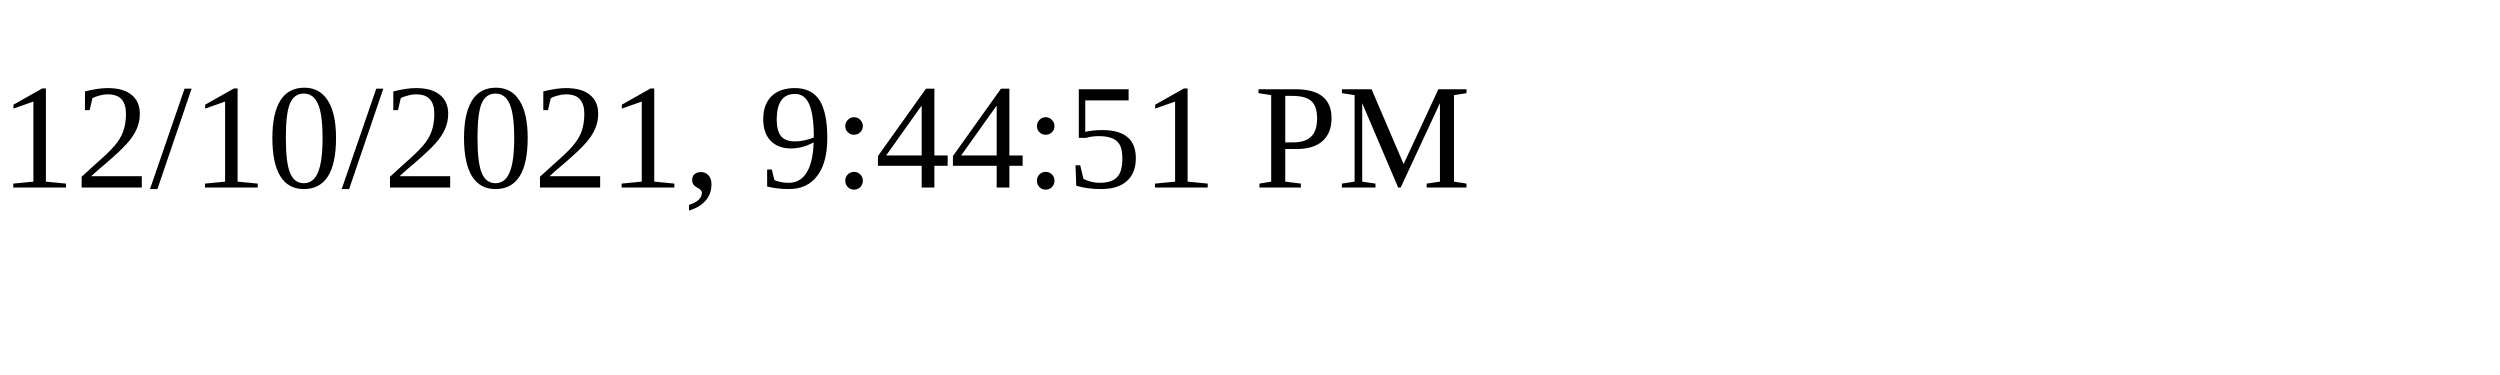
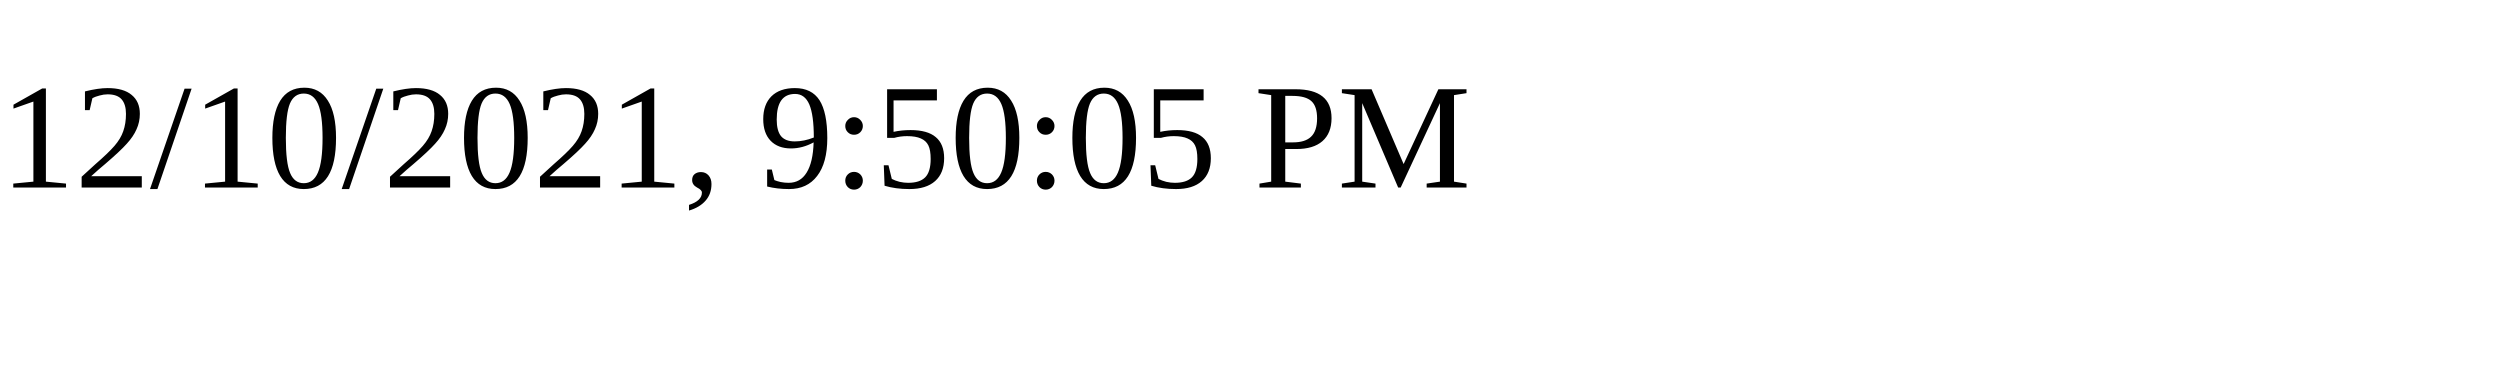
<svg xmlns="http://www.w3.org/2000/svg" height="30" width="200">
-   <text x="0" y="15">12/10/2021, 9:44:51 PM</text>
+   <text x="0" y="15">12/10/2021, 9:50:05 PM</text>
</svg>
